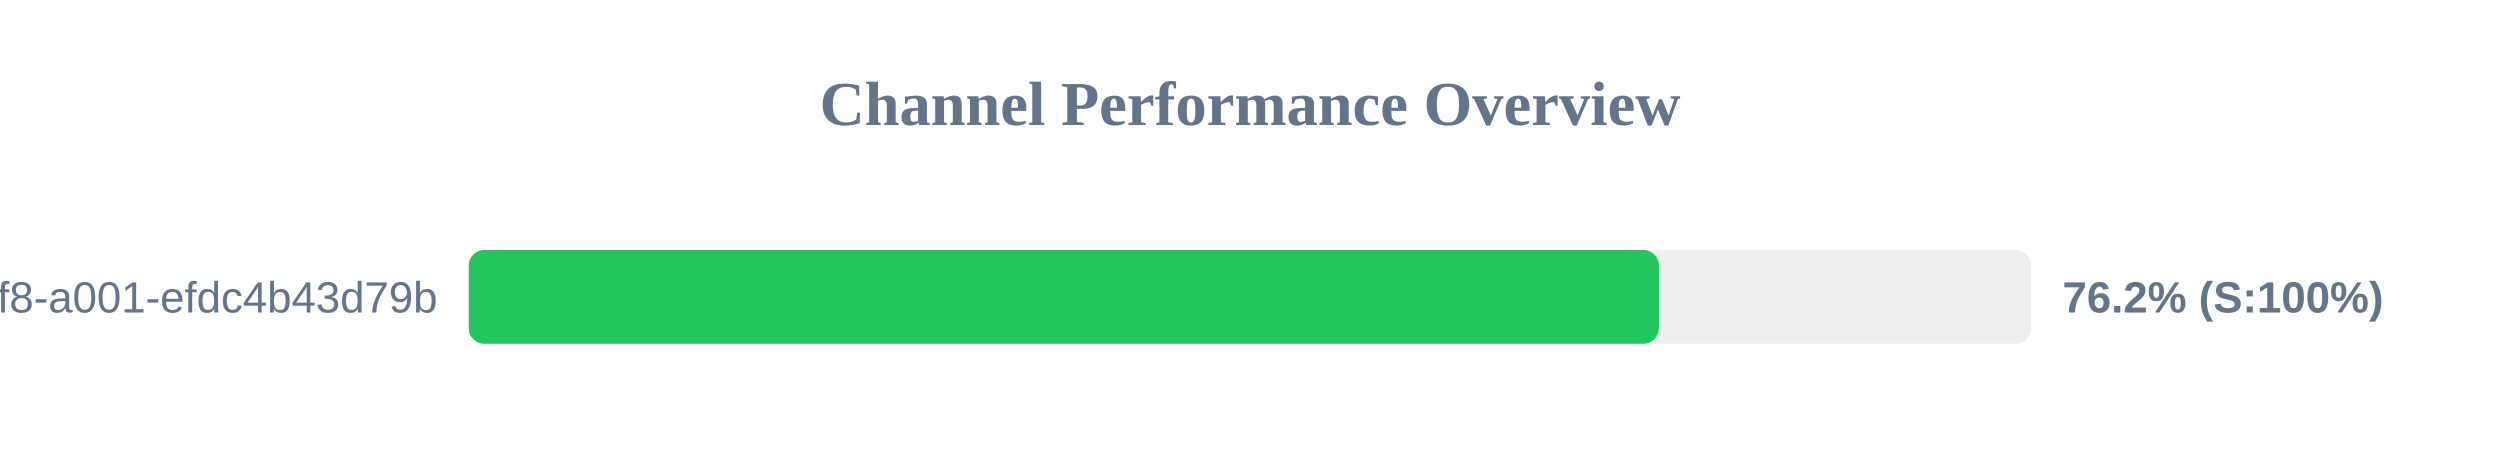
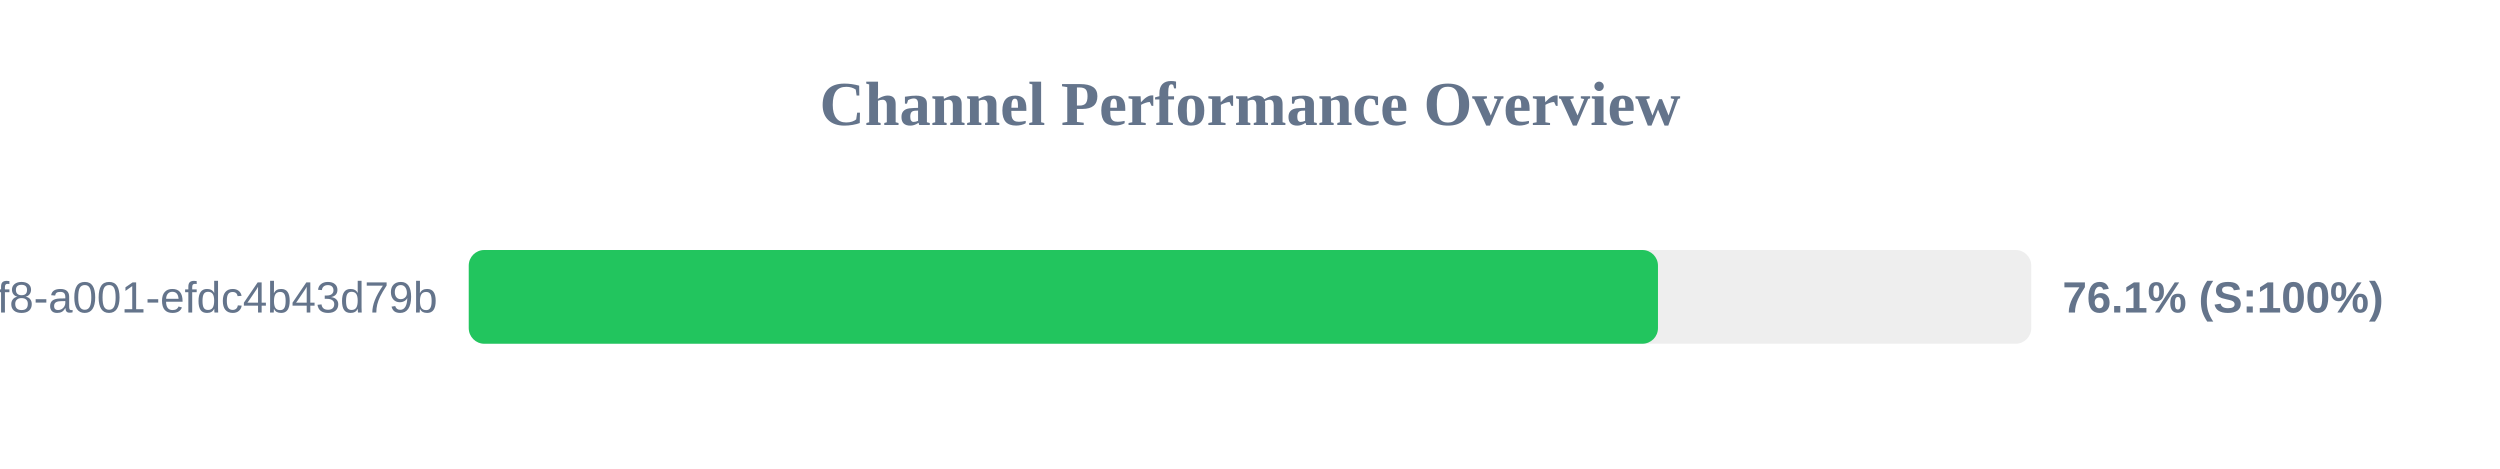
<svg xmlns="http://www.w3.org/2000/svg" width="800" height="150" version="1.1">
  <style>
        .row { font: 14px Arial; fill: #64748b; }
        .score { font: bold 14px Arial; fill: #64748b; }
    </style>
  <text x="400" y="40" text-anchor="middle" font-size="20px" font-weight="bold" fill="#64748b">Channel Performance Overview</text>
  <rect x="150" y="80" width="500" height="30" fill="#eee" rx="5" />
-   <rect x="150" y="80" width="380.85" height="30" fill="#22c55e" rx="5" />
+   <rect x="150" y="80" width="380.55" height="30" fill="#22c55e" rx="5" />
  <text x="140" y="100" text-anchor="end" class="row">?uuid=1fdb6b30-5371-4ff8-a001-efdc4b43d79b</text>
-   <text x="660" y="100" text-anchor="start" class="score">76.2% (S:100%)</text>
+   <text x="660" y="100" text-anchor="start" class="score">76.1% (S:100%)</text>
</svg>
